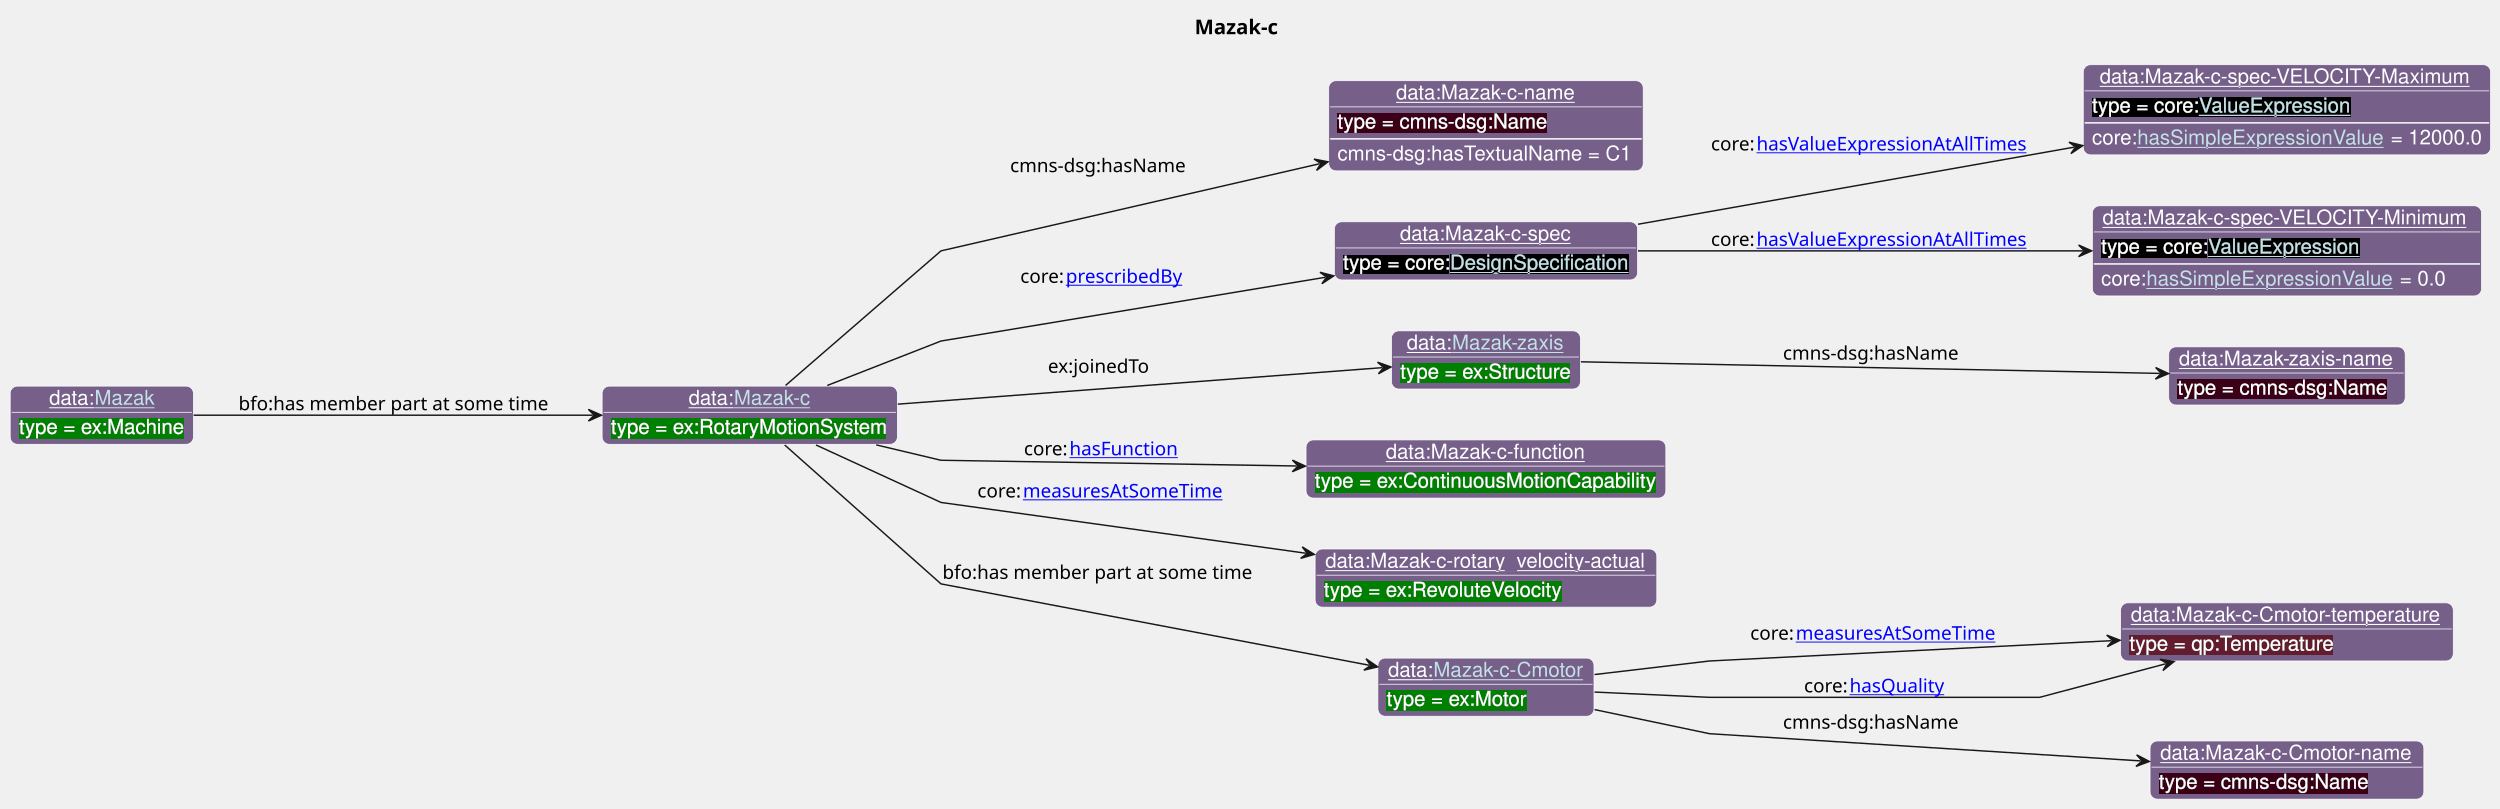
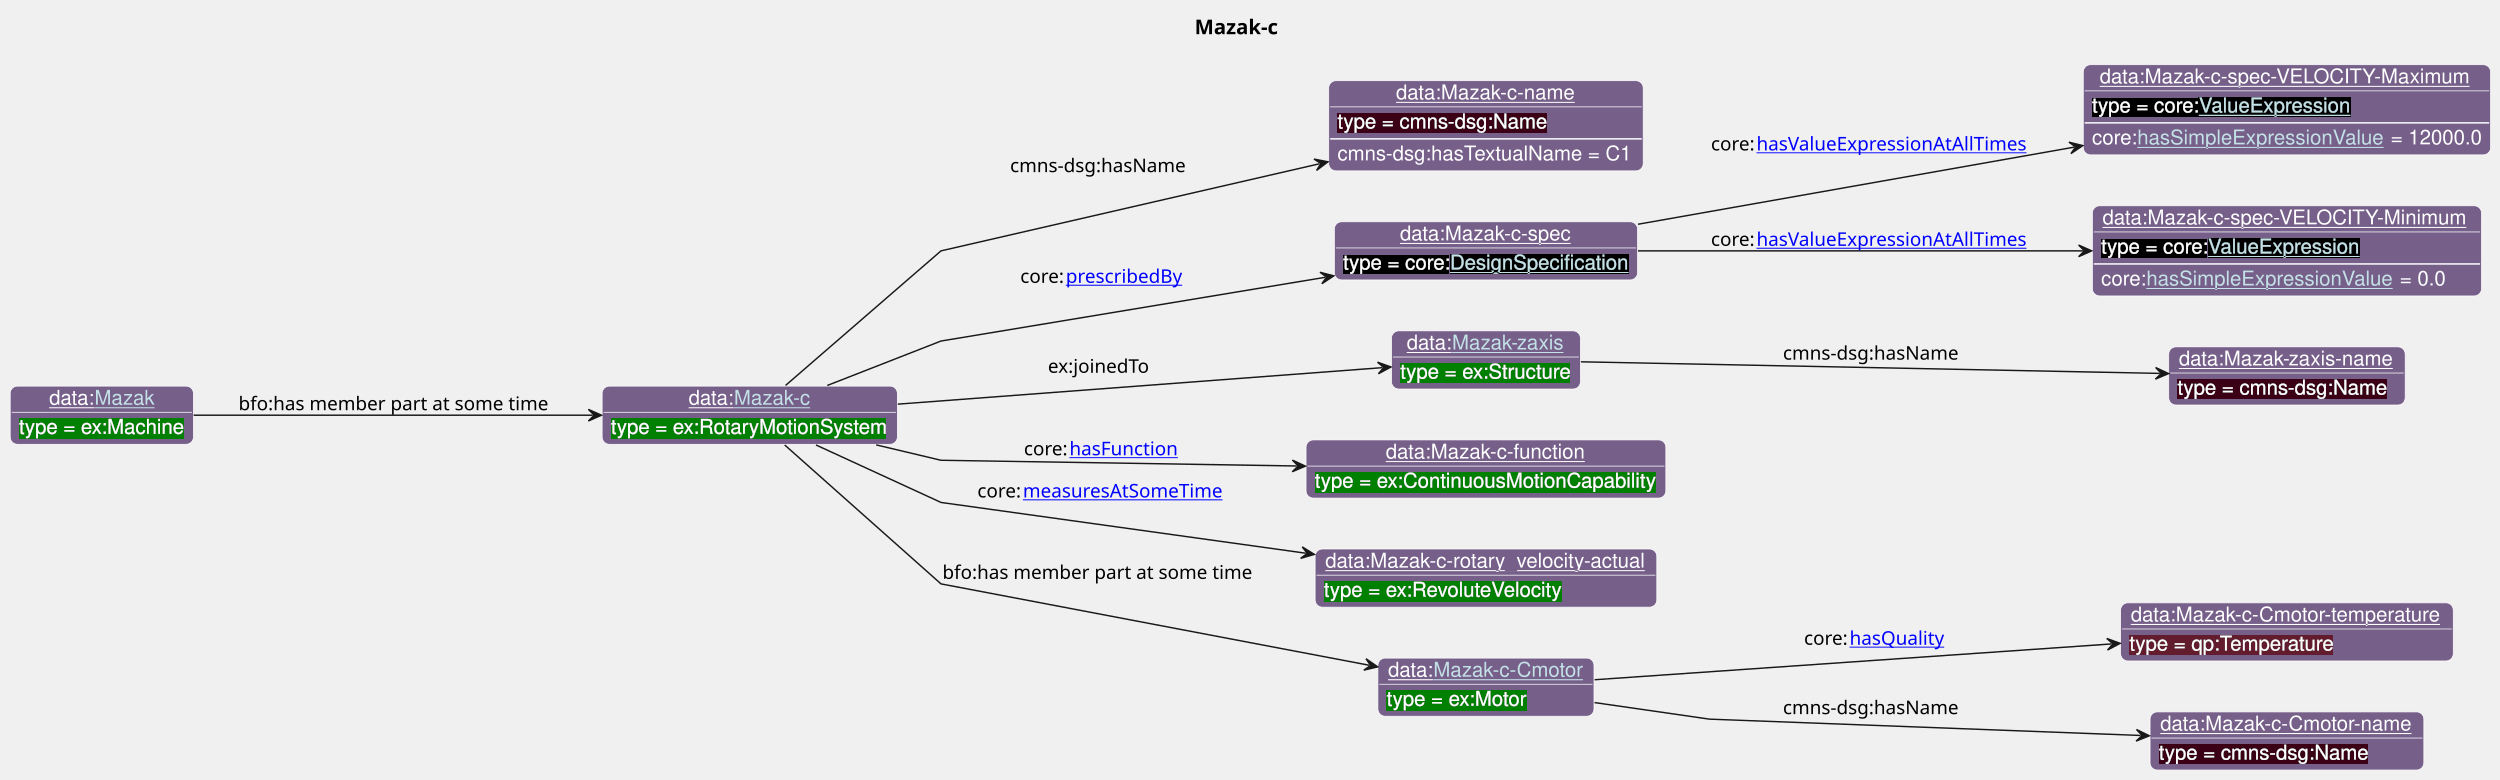
- <svg xmlns="http://www.w3.org/2000/svg" xmlns:xlink="http://www.w3.org/1999/xlink" contentStyleType="text/css" data-diagram-type="CLASS" height="556px" preserveAspectRatio="none" style="width:1719px;height:556px;background:#FFFFFF;" version="1.1" viewBox="0 0 1719 556" width="1719px" zoomAndPan="magnify">
+ <svg xmlns="http://www.w3.org/2000/svg" xmlns:xlink="http://www.w3.org/1999/xlink" contentStyleType="text/css" data-diagram-type="CLASS" height="536px" preserveAspectRatio="none" style="width:1719px;height:536px;background:#FFFFFF;" version="1.1" viewBox="0 0 1719 536" width="1719px" zoomAndPan="magnify">
  <defs>
-     <filter height="1" id="b6olg9enyx9kp0" width="1" x="0" y="0">
+     <filter height="1" id="b5satpnpdgz320" width="1" x="0" y="0">
      <feFlood flood-color="#008000" result="flood" />
      <feComposite in="SourceGraphic" in2="flood" operator="over" />
    </filter>
-     <filter height="1" id="b6olg9enyx9kp1" width="1" x="0" y="0">
+     <filter height="1" id="b5satpnpdgz321" width="1" x="0" y="0">
      <feFlood flood-color="#3A0519" result="flood" />
      <feComposite in="SourceGraphic" in2="flood" operator="over" />
    </filter>
-     <filter height="1" id="b6olg9enyx9kp2" width="1" x="0" y="0">
+     <filter height="1" id="b5satpnpdgz322" width="1" x="0" y="0">
      <feFlood flood-color="#000000" result="flood" />
      <feComposite in="SourceGraphic" in2="flood" operator="over" />
    </filter>
-     <filter height="1" id="b6olg9enyx9kp3" width="1" x="0" y="0">
+     <filter height="1" id="b5satpnpdgz323" width="1" x="0" y="0">
      <feFlood flood-color="#641B2E" result="flood" />
      <feComposite in="SourceGraphic" in2="flood" operator="over" />
    </filter>
  </defs>
  <g>
    <text fill="#000000" font-family="sans-serif" font-size="14" font-weight="bold" lengthAdjust="spacing" textLength="62.692" x="821.435" y="23.535">Mazak-c</text>
    <g class="entity" data-entity="o1" data-source-line="131" data-uid="ent0002" id="entity_o1">
      <rect fill="#76608A" height="40" rx="5" ry="5" style="stroke:#FFFFFF;stroke-width:0.5;" width="203.023" x="414.01" y="265.488" />
      <text fill="#FFFFFF" font-family="Helvetica" font-size="14" lengthAdjust="spacing" text-decoration="underline" textLength="31.138" x="473.505" y="278.269">data:</text>
      <a href="./Mazak-c.html" target="_top" title="./Mazak-c.html" xlink:actuate="onRequest" xlink:href="./Mazak-c.html" xlink:show="new" xlink:title="./Mazak-c.html" xlink:type="simple">
        <text fill="#C4E1E6" font-family="Helvetica" font-size="14" lengthAdjust="spacing" text-decoration="underline" textLength="52.897" x="504.642" y="278.269">Mazak-c</text>
      </a>
      <line style="stroke:#FFFFFF;stroke-width:0.5;" x1="415.01" x2="616.033" y1="283.488" y2="283.488" />
-       <text fill="#FFFFFF" filter="url(#b6olg9enyx9kp0)" font-family="Helvetica" font-size="14" lengthAdjust="spacing" textLength="191.023" x="420.01" y="298.269">type = ex:RotaryMotionSystem</text>
+       <text fill="#FFFFFF" filter="url(#b5satpnpdgz320)" font-family="Helvetica" font-size="14" lengthAdjust="spacing" textLength="191.023" x="420.01" y="298.269">type = ex:RotaryMotionSystem</text>
    </g>
    <g class="entity" data-entity="o2" data-source-line="131" data-uid="ent0003" id="entity_o2">
      <rect fill="#76608A" height="62" rx="5" ry="5" style="stroke:#FFFFFF;stroke-width:0.5;" width="216.251" x="913.62" y="55.488" />
      <text fill="#FFFFFF" font-family="Helvetica" font-size="14" lengthAdjust="spacing" text-decoration="underline" textLength="123.717" x="959.887" y="68.269">data:Mazak-c-name</text>
      <line style="stroke:#FFFFFF;stroke-width:0.5;" x1="914.62" x2="1128.871" y1="73.488" y2="73.488" />
-       <text fill="#FFFFFF" filter="url(#b6olg9enyx9kp1)" font-family="Helvetica" font-size="14" lengthAdjust="spacing" textLength="144.334" x="919.62" y="88.269">type = cmns-dsg:Name</text>
+       <text fill="#FFFFFF" filter="url(#b5satpnpdgz321)" font-family="Helvetica" font-size="14" lengthAdjust="spacing" textLength="144.334" x="919.62" y="88.269">type = cmns-dsg:Name</text>
      <line style="stroke:#FFFFFF;stroke-width:1;" x1="914.62" x2="1128.871" y1="95.488" y2="95.488" />
      <text fill="#FFFFFF" font-family="Helvetica" font-size="14" lengthAdjust="spacing" textLength="204.251" x="919.62" y="110.269">cmns-dsg:hasTextualName = C1</text>
    </g>
    <g class="entity" data-entity="o3" data-source-line="131" data-uid="ent0004" id="entity_o3">
      <rect fill="#76608A" height="40" rx="5" ry="5" style="stroke:#FFFFFF;stroke-width:0.5;" width="208.499" x="917.49" y="152.488" />
      <text fill="#FFFFFF" font-family="Helvetica" font-size="14" lengthAdjust="spacing" text-decoration="underline" textLength="118.269" x="962.605" y="165.269">data:Mazak-c-spec</text>
      <line style="stroke:#FFFFFF;stroke-width:0.5;" x1="918.49" x2="1124.989" y1="170.488" y2="170.488" />
-       <text fill="#FFFFFF" filter="url(#b6olg9enyx9kp2)" font-family="Helvetica" font-size="14" lengthAdjust="spacing" textLength="73.541" x="923.49" y="185.269">type = core:</text>
+       <text fill="#FFFFFF" filter="url(#b5satpnpdgz322)" font-family="Helvetica" font-size="14" lengthAdjust="spacing" textLength="73.541" x="923.49" y="185.269">type = core:</text>
      <a href="https://spec.industrialontologies.org/ontology/core/Core/DesignSpecification" target="_top" title="https://spec.industrialontologies.org/ontology/core/Core/DesignSpecification" xlink:actuate="onRequest" xlink:href="https://spec.industrialontologies.org/ontology/core/Core/DesignSpecification" xlink:show="new" xlink:title="https://spec.industrialontologies.org/ontology/core/Core/DesignSpecification" xlink:type="simple">
-         <text fill="#C4E1E6" filter="url(#b6olg9enyx9kp2)" font-family="Helvetica" font-size="14" lengthAdjust="spacing" text-decoration="underline" textLength="122.958" x="997.031" y="185.269">DesignSpecification</text>
+         <text fill="#C4E1E6" filter="url(#b5satpnpdgz322)" font-family="Helvetica" font-size="14" lengthAdjust="spacing" text-decoration="underline" textLength="122.958" x="997.031" y="185.269">DesignSpecification</text>
      </a>
    </g>
    <g class="entity" data-entity="o4" data-source-line="131" data-uid="ent0005" id="entity_o4">
      <rect fill="#76608A" height="62" rx="5" ry="5" style="stroke:#FFFFFF;stroke-width:0.5;" width="280.112" x="1432.45" y="44.488" />
      <text fill="#FFFFFF" font-family="Helvetica" font-size="14" lengthAdjust="spacing" text-decoration="underline" textLength="257.503" x="1443.755" y="57.269">data:Mazak-c-spec-VELOCITY-Maximum</text>
      <line style="stroke:#FFFFFF;stroke-width:0.5;" x1="1433.45" x2="1711.562" y1="62.488" y2="62.488" />
-       <text fill="#FFFFFF" filter="url(#b6olg9enyx9kp2)" font-family="Helvetica" font-size="14" lengthAdjust="spacing" textLength="73.541" x="1438.45" y="77.269">type = core:</text>
+       <text fill="#FFFFFF" filter="url(#b5satpnpdgz322)" font-family="Helvetica" font-size="14" lengthAdjust="spacing" textLength="73.541" x="1438.45" y="77.269">type = core:</text>
      <a href="https://spec.industrialontologies.org/ontology/core/Core/ValueExpression" target="_top" title="https://spec.industrialontologies.org/ontology/core/Core/ValueExpression" xlink:actuate="onRequest" xlink:href="https://spec.industrialontologies.org/ontology/core/Core/ValueExpression" xlink:show="new" xlink:title="https://spec.industrialontologies.org/ontology/core/Core/ValueExpression" xlink:type="simple">
-         <text fill="#C4E1E6" filter="url(#b6olg9enyx9kp2)" font-family="Helvetica" font-size="14" lengthAdjust="spacing" text-decoration="underline" textLength="105.061" x="1511.991" y="77.269">ValueExpression</text>
+         <text fill="#C4E1E6" filter="url(#b5satpnpdgz322)" font-family="Helvetica" font-size="14" lengthAdjust="spacing" text-decoration="underline" textLength="105.061" x="1511.991" y="77.269">ValueExpression</text>
      </a>
      <line style="stroke:#FFFFFF;stroke-width:1;" x1="1433.45" x2="1711.562" y1="84.488" y2="84.488" />
      <text fill="#FFFFFF" font-family="Helvetica" font-size="14" lengthAdjust="spacing" textLength="31.124" x="1438.45" y="99.269">core:</text>
      <a href="https://spec.industrialontologies.org/ontology/core/Core/hasSimpleExpressionValue" target="_top" title="https://spec.industrialontologies.org/ontology/core/Core/hasSimpleExpressionValue" xlink:actuate="onRequest" xlink:href="https://spec.industrialontologies.org/ontology/core/Core/hasSimpleExpressionValue" xlink:show="new" xlink:title="https://spec.industrialontologies.org/ontology/core/Core/hasSimpleExpressionValue" xlink:type="simple">
        <text fill="#C4E1E6" font-family="Helvetica" font-size="14" lengthAdjust="spacing" text-decoration="underline" textLength="170.427" x="1469.574" y="99.269">hasSimpleExpressionValue</text>
      </a>
      <text fill="#FFFFFF" font-family="Helvetica" font-size="14" lengthAdjust="spacing" textLength="62.672" x="1643.89" y="99.269">= 12000.0</text>
    </g>
    <g class="entity" data-entity="o5" data-source-line="131" data-uid="ent0006" id="entity_o5">
      <rect fill="#76608A" height="62" rx="5" ry="5" style="stroke:#FFFFFF;stroke-width:0.5;" width="267.613" x="1438.7" y="141.488" />
      <text fill="#FFFFFF" font-family="Helvetica" font-size="14" lengthAdjust="spacing" text-decoration="underline" textLength="253.613" x="1445.7" y="154.269">data:Mazak-c-spec-VELOCITY-Minimum</text>
      <line style="stroke:#FFFFFF;stroke-width:0.5;" x1="1439.7" x2="1705.313" y1="159.488" y2="159.488" />
-       <text fill="#FFFFFF" filter="url(#b6olg9enyx9kp2)" font-family="Helvetica" font-size="14" lengthAdjust="spacing" textLength="73.541" x="1444.7" y="174.269">type = core:</text>
+       <text fill="#FFFFFF" filter="url(#b5satpnpdgz322)" font-family="Helvetica" font-size="14" lengthAdjust="spacing" textLength="73.541" x="1444.7" y="174.269">type = core:</text>
      <a href="https://spec.industrialontologies.org/ontology/core/Core/ValueExpression" target="_top" title="https://spec.industrialontologies.org/ontology/core/Core/ValueExpression" xlink:actuate="onRequest" xlink:href="https://spec.industrialontologies.org/ontology/core/Core/ValueExpression" xlink:show="new" xlink:title="https://spec.industrialontologies.org/ontology/core/Core/ValueExpression" xlink:type="simple">
-         <text fill="#C4E1E6" filter="url(#b6olg9enyx9kp2)" font-family="Helvetica" font-size="14" lengthAdjust="spacing" text-decoration="underline" textLength="105.061" x="1518.241" y="174.269">ValueExpression</text>
+         <text fill="#C4E1E6" filter="url(#b5satpnpdgz322)" font-family="Helvetica" font-size="14" lengthAdjust="spacing" text-decoration="underline" textLength="105.061" x="1518.241" y="174.269">ValueExpression</text>
      </a>
      <line style="stroke:#FFFFFF;stroke-width:1;" x1="1439.7" x2="1705.313" y1="181.488" y2="181.488" />
      <text fill="#FFFFFF" font-family="Helvetica" font-size="14" lengthAdjust="spacing" textLength="31.124" x="1444.7" y="196.269">core:</text>
      <a href="https://spec.industrialontologies.org/ontology/core/Core/hasSimpleExpressionValue" target="_top" title="https://spec.industrialontologies.org/ontology/core/Core/hasSimpleExpressionValue" xlink:actuate="onRequest" xlink:href="https://spec.industrialontologies.org/ontology/core/Core/hasSimpleExpressionValue" xlink:show="new" xlink:title="https://spec.industrialontologies.org/ontology/core/Core/hasSimpleExpressionValue" xlink:type="simple">
        <text fill="#C4E1E6" font-family="Helvetica" font-size="14" lengthAdjust="spacing" text-decoration="underline" textLength="170.427" x="1475.824" y="196.269">hasSimpleExpressionValue</text>
      </a>
      <text fill="#FFFFFF" font-family="Helvetica" font-size="14" lengthAdjust="spacing" textLength="31.527" x="1650.14" y="196.269">= 0.0</text>
    </g>
    <g class="entity" data-entity="o6" data-source-line="131" data-uid="ent0007" id="entity_o6">
      <rect fill="#76608A" height="40" rx="5" ry="5" style="stroke:#FFFFFF;stroke-width:0.5;" width="129.893" x="956.79" y="227.488" />
      <text fill="#FFFFFF" font-family="Helvetica" font-size="14" lengthAdjust="spacing" text-decoration="underline" textLength="31.138" x="967.271" y="240.269">data:</text>
      <a href="./Mazak-zaxis.html" target="_top" title="./Mazak-zaxis.html" xlink:actuate="onRequest" xlink:href="./Mazak-zaxis.html" xlink:show="new" xlink:title="./Mazak-zaxis.html" xlink:type="simple">
        <text fill="#C4E1E6" font-family="Helvetica" font-size="14" lengthAdjust="spacing" text-decoration="underline" textLength="77.793" x="998.409" y="240.269">Mazak-zaxis</text>
      </a>
      <line style="stroke:#FFFFFF;stroke-width:0.5;" x1="957.79" x2="1085.683" y1="245.488" y2="245.488" />
-       <text fill="#FFFFFF" filter="url(#b6olg9enyx9kp0)" font-family="Helvetica" font-size="14" lengthAdjust="spacing" textLength="117.893" x="962.79" y="260.269">type = ex:Structure</text>
+       <text fill="#FFFFFF" filter="url(#b5satpnpdgz320)" font-family="Helvetica" font-size="14" lengthAdjust="spacing" textLength="117.893" x="962.79" y="260.269">type = ex:Structure</text>
    </g>
    <g class="entity" data-entity="o7" data-source-line="131" data-uid="ent0008" id="entity_o7">
      <rect fill="#76608A" height="40" rx="5" ry="5" style="stroke:#FFFFFF;stroke-width:0.5;" width="162.613" x="1491.2" y="238.488" />
      <text fill="#FFFFFF" font-family="Helvetica" font-size="14" lengthAdjust="spacing" text-decoration="underline" textLength="148.613" x="1498.2" y="251.269">data:Mazak-zaxis-name</text>
      <line style="stroke:#FFFFFF;stroke-width:0.5;" x1="1492.2" x2="1652.813" y1="256.488" y2="256.488" />
-       <text fill="#FFFFFF" filter="url(#b6olg9enyx9kp1)" font-family="Helvetica" font-size="14" lengthAdjust="spacing" textLength="144.334" x="1497.2" y="271.269">type = cmns-dsg:Name</text>
+       <text fill="#FFFFFF" filter="url(#b5satpnpdgz321)" font-family="Helvetica" font-size="14" lengthAdjust="spacing" textLength="144.334" x="1497.2" y="271.269">type = cmns-dsg:Name</text>
    </g>
    <g class="entity" data-entity="o8" data-source-line="131" data-uid="ent0009" id="entity_o8">
      <rect fill="#76608A" height="40" rx="5" ry="5" style="stroke:#FFFFFF;stroke-width:0.5;" width="247.416" x="898.03" y="302.488" />
      <text fill="#FFFFFF" font-family="Helvetica" font-size="14" lengthAdjust="spacing" text-decoration="underline" textLength="137.731" x="952.873" y="315.269">data:Mazak-c-function</text>
      <line style="stroke:#FFFFFF;stroke-width:0.5;" x1="899.03" x2="1144.446" y1="320.488" y2="320.488" />
-       <text fill="#FFFFFF" filter="url(#b6olg9enyx9kp0)" font-family="Helvetica" font-size="14" lengthAdjust="spacing" textLength="235.416" x="904.03" y="335.269">type = ex:ContinuousMotionCapability</text>
+       <text fill="#FFFFFF" filter="url(#b5satpnpdgz320)" font-family="Helvetica" font-size="14" lengthAdjust="spacing" textLength="235.416" x="904.03" y="335.269">type = ex:ContinuousMotionCapability</text>
    </g>
    <g class="entity" data-entity="o9" data-source-line="131" data-uid="ent0010" id="entity_o9">
      <rect fill="#76608A" height="40" rx="5" ry="5" style="stroke:#FFFFFF;stroke-width:0.5;" width="234.972" x="904.26" y="377.488" />
      <text fill="#FFFFFF" font-family="Helvetica" font-size="14" lengthAdjust="spacing" text-decoration="underline" textLength="220.972" x="911.26" y="390.269">data:Mazak-c-rotary_velocity-actual</text>
      <line style="stroke:#FFFFFF;stroke-width:0.5;" x1="905.26" x2="1138.232" y1="395.488" y2="395.488" />
-       <text fill="#FFFFFF" filter="url(#b6olg9enyx9kp0)" font-family="Helvetica" font-size="14" lengthAdjust="spacing" textLength="165.368" x="910.26" y="410.269">type = ex:RevoluteVelocity</text>
+       <text fill="#FFFFFF" filter="url(#b5satpnpdgz320)" font-family="Helvetica" font-size="14" lengthAdjust="spacing" textLength="165.368" x="910.26" y="410.269">type = ex:RevoluteVelocity</text>
    </g>
    <g class="entity" data-entity="o10" data-source-line="131" data-uid="ent0011" id="entity_o10">
      <rect fill="#76608A" height="40" rx="5" ry="5" style="stroke:#FFFFFF;stroke-width:0.5;" width="148.593" x="947.44" y="452.488" />
      <text fill="#FFFFFF" font-family="Helvetica" font-size="14" lengthAdjust="spacing" text-decoration="underline" textLength="31.138" x="954.44" y="465.269">data:</text>
      <a href="./Mazak-c-Cmotor.html" target="_top" title="./Mazak-c-Cmotor.html" xlink:actuate="onRequest" xlink:href="./Mazak-c-Cmotor.html" xlink:show="new" xlink:title="./Mazak-c-Cmotor.html" xlink:type="simple">
        <text fill="#C4E1E6" font-family="Helvetica" font-size="14" lengthAdjust="spacing" text-decoration="underline" textLength="103.455" x="985.578" y="465.269">Mazak-c-Cmotor</text>
      </a>
      <line style="stroke:#FFFFFF;stroke-width:0.5;" x1="948.44" x2="1095.033" y1="470.488" y2="470.488" />
-       <text fill="#FFFFFF" filter="url(#b6olg9enyx9kp0)" font-family="Helvetica" font-size="14" lengthAdjust="spacing" textLength="96.879" x="953.44" y="485.269">type = ex:Motor</text>
+       <text fill="#FFFFFF" filter="url(#b5satpnpdgz320)" font-family="Helvetica" font-size="14" lengthAdjust="spacing" textLength="96.879" x="953.44" y="485.269">type = ex:Motor</text>
    </g>
    <g class="entity" data-entity="o11" data-source-line="131" data-uid="ent0012" id="entity_o11">
      <rect fill="#76608A" height="40" rx="5" ry="5" style="stroke:#FFFFFF;stroke-width:0.5;" width="228.737" x="1458.14" y="414.488" />
      <text fill="#FFFFFF" font-family="Helvetica" font-size="14" lengthAdjust="spacing" text-decoration="underline" textLength="214.737" x="1465.14" y="427.269">data:Mazak-c-Cmotor-temperature</text>
      <line style="stroke:#FFFFFF;stroke-width:0.5;" x1="1459.14" x2="1685.877" y1="432.488" y2="432.488" />
-       <text fill="#FFFFFF" filter="url(#b6olg9enyx9kp3)" font-family="Helvetica" font-size="14" lengthAdjust="spacing" textLength="142.023" x="1464.14" y="447.269">type = qp:Temperature</text>
+       <text fill="#FFFFFF" filter="url(#b5satpnpdgz323)" font-family="Helvetica" font-size="14" lengthAdjust="spacing" textLength="142.023" x="1464.14" y="447.269">type = qp:Temperature</text>
    </g>
    <g class="entity" data-entity="o12" data-source-line="131" data-uid="ent0013" id="entity_o12">
-       <rect fill="#76608A" height="40" rx="5" ry="5" style="stroke:#FFFFFF;stroke-width:0.5;" width="188.275" x="1478.37" y="509.488" />
-       <text fill="#FFFFFF" font-family="Helvetica" font-size="14" lengthAdjust="spacing" text-decoration="underline" textLength="174.275" x="1485.37" y="522.269">data:Mazak-c-Cmotor-name</text>
-       <line style="stroke:#FFFFFF;stroke-width:0.5;" x1="1479.37" x2="1665.645" y1="527.488" y2="527.488" />
-       <text fill="#FFFFFF" filter="url(#b6olg9enyx9kp1)" font-family="Helvetica" font-size="14" lengthAdjust="spacing" textLength="144.334" x="1484.37" y="542.269">type = cmns-dsg:Name</text>
+       <rect fill="#76608A" height="40" rx="5" ry="5" style="stroke:#FFFFFF;stroke-width:0.5;" width="188.275" x="1478.37" y="489.488" />
+       <text fill="#FFFFFF" font-family="Helvetica" font-size="14" lengthAdjust="spacing" text-decoration="underline" textLength="174.275" x="1485.37" y="502.269">data:Mazak-c-Cmotor-name</text>
+       <line style="stroke:#FFFFFF;stroke-width:0.5;" x1="1479.37" x2="1665.645" y1="507.488" y2="507.488" />
+       <text fill="#FFFFFF" filter="url(#b5satpnpdgz321)" font-family="Helvetica" font-size="14" lengthAdjust="spacing" textLength="144.334" x="1484.37" y="522.269">type = cmns-dsg:Name</text>
    </g>
    <g class="entity" data-entity="o13" data-source-line="131" data-uid="ent0014" id="entity_o13">
      <rect fill="#76608A" height="40" rx="5" ry="5" style="stroke:#FFFFFF;stroke-width:0.5;" width="126.01" x="7" y="265.488" />
      <text fill="#FFFFFF" font-family="Helvetica" font-size="14" lengthAdjust="spacing" text-decoration="underline" textLength="31.138" x="33.819" y="278.269">data:</text>
      <a href="./Mazak.html" target="_top" title="./Mazak.html" xlink:actuate="onRequest" xlink:href="./Mazak.html" xlink:show="new" xlink:title="./Mazak.html" xlink:type="simple">
        <text fill="#C4E1E6" font-family="Helvetica" font-size="14" lengthAdjust="spacing" text-decoration="underline" textLength="41.234" x="64.957" y="278.269">Mazak</text>
      </a>
      <line style="stroke:#FFFFFF;stroke-width:0.5;" x1="8" x2="132.01" y1="283.488" y2="283.488" />
-       <text fill="#FFFFFF" filter="url(#b6olg9enyx9kp0)" font-family="Helvetica" font-size="14" lengthAdjust="spacing" textLength="114.01" x="13" y="298.269">type = ex:Machine</text>
+       <text fill="#FFFFFF" filter="url(#b5satpnpdgz320)" font-family="Helvetica" font-size="14" lengthAdjust="spacing" textLength="114.01" x="13" y="298.269">type = ex:Machine</text>
    </g>
    <g class="link" data-entity-1="o1" data-entity-2="o2" data-source-line="195" data-uid="lnk15" id="link_o1_o2">
      <path codeLine="195" d="M540.16,265.028 C577.77,232.458 647.03,172.488 647.03,172.488 C647.03,172.488 796.903,138.004 907.303,112.594" fill="none" id="o1-to-o2" style="stroke:#181818;stroke-width:1;" />
      <polygon fill="#181818" points="913.15,111.248,903.482,109.369,908.277,112.37,905.277,117.165,913.15,111.248" style="stroke:#181818;stroke-width:1;" />
      <text fill="#000000" font-family="sans-serif" font-size="13" lengthAdjust="spacing" textLength="126.077" x="694.53" y="118.357">cmns-dsg:hasName</text>
    </g>
    <g class="link" data-entity-1="o1" data-entity-2="o3" data-source-line="195" data-uid="lnk16" id="link_o1_o3">
      <path codeLine="195" d="M568.85,265.038 C605.16,250.848 647.03,234.488 647.03,234.488 C647.03,234.488 800.621,209.01 911.221,190.66" fill="none" id="o1-to-o3" style="stroke:#181818;stroke-width:1;" />
      <polygon fill="#181818" points="917.14,189.678,907.607,187.205,912.207,190.497,908.916,195.097,917.14,189.678" style="stroke:#181818;stroke-width:1;" />
      <text fill="#000000" font-family="sans-serif" font-size="13" lengthAdjust="spacing" textLength="31.319" x="701.53" y="194.507">core:</text>
      <a href="https://spec.industrialontologies.org/ontology/core/Core/prescribedBy" target="_top" title="https://spec.industrialontologies.org/ontology/core/Core/prescribedBy" xlink:actuate="onRequest" xlink:href="https://spec.industrialontologies.org/ontology/core/Core/prescribedBy" xlink:show="new" xlink:title="https://spec.industrialontologies.org/ontology/core/Core/prescribedBy" xlink:type="simple">
        <text fill="#0000FF" font-family="sans-serif" font-size="13" lengthAdjust="spacing" text-decoration="underline" textLength="80.983" x="732.849" y="194.507">prescribedBy</text>
      </a>
    </g>
    <g class="link" data-entity-1="o3" data-entity-2="o4" data-source-line="195" data-uid="lnk17" id="link_o3_o4">
      <path codeLine="195" d="M1126.28,154.188 C1212.78,138.898 1331.002,118.003 1426.232,101.163" fill="none" id="o3-to-o4" style="stroke:#181818;stroke-width:1;" />
      <polygon fill="#181818" points="1432.14,100.118,1422.581,97.747,1427.216,100.989,1423.974,105.624,1432.14,100.118" style="stroke:#181818;stroke-width:1;" />
      <text fill="#000000" font-family="sans-serif" font-size="13" lengthAdjust="spacing" textLength="31.319" x="1176.45" y="103.437">core:</text>
      <a href="https://spec.industrialontologies.org/ontology/core/Core/hasValueExpressionAtAllTimes" target="_top" title="https://spec.industrialontologies.org/ontology/core/Core/hasValueExpressionAtAllTimes" xlink:actuate="onRequest" xlink:href="https://spec.industrialontologies.org/ontology/core/Core/hasValueExpressionAtAllTimes" xlink:show="new" xlink:title="https://spec.industrialontologies.org/ontology/core/Core/hasValueExpressionAtAllTimes" xlink:type="simple">
        <text fill="#0000FF" font-family="sans-serif" font-size="13" lengthAdjust="spacing" text-decoration="underline" textLength="193.75" x="1207.769" y="103.437">hasValueExpressionAtAllTimes</text>
      </a>
    </g>
    <g class="link" data-entity-1="o3" data-entity-2="o5" data-source-line="195" data-uid="lnk18" id="link_o3_o5">
      <path codeLine="195" d="M1126.28,172.488 C1214.65,172.488 1336.28,172.488 1432.25,172.488" fill="none" id="o3-to-o5" style="stroke:#181818;stroke-width:1;" />
      <polygon fill="#181818" points="1438.25,172.488,1429.25,168.488,1433.25,172.488,1429.25,176.488,1438.25,172.488" style="stroke:#181818;stroke-width:1;" />
      <text fill="#000000" font-family="sans-serif" font-size="13" lengthAdjust="spacing" textLength="31.319" x="1176.45" y="169.057">core:</text>
      <a href="https://spec.industrialontologies.org/ontology/core/Core/hasValueExpressionAtAllTimes" target="_top" title="https://spec.industrialontologies.org/ontology/core/Core/hasValueExpressionAtAllTimes" xlink:actuate="onRequest" xlink:href="https://spec.industrialontologies.org/ontology/core/Core/hasValueExpressionAtAllTimes" xlink:show="new" xlink:title="https://spec.industrialontologies.org/ontology/core/Core/hasValueExpressionAtAllTimes" xlink:type="simple">
        <text fill="#0000FF" font-family="sans-serif" font-size="13" lengthAdjust="spacing" text-decoration="underline" textLength="193.75" x="1207.769" y="169.057">hasValueExpressionAtAllTimes</text>
      </a>
    </g>
    <g class="link" data-entity-1="o1" data-entity-2="o6" data-source-line="195" data-uid="lnk19" id="link_o1_o6">
      <path codeLine="195" d="M617.35,277.888 C718.36,270.278 864.827,259.239 950.467,252.789" fill="none" id="o1-to-o6" style="stroke:#181818;stroke-width:1;" />
      <polygon fill="#181818" points="956.45,252.338,947.175,249.025,951.464,252.714,947.776,257.003,956.45,252.338" style="stroke:#181818;stroke-width:1;" />
      <text fill="#000000" font-family="sans-serif" font-size="13" lengthAdjust="spacing" textLength="74.725" x="720.53" y="256.347">ex:joinedTo</text>
    </g>
    <g class="link" data-entity-1="o6" data-entity-2="o7" data-source-line="195" data-uid="lnk20" id="link_o6_o7">
      <path codeLine="195" d="M1087.04,248.778 C1187.51,250.788 1375.561,254.558 1485.121,256.758" fill="none" id="o6-to-o7" style="stroke:#181818;stroke-width:1;" />
      <polygon fill="#181818" points="1491.12,256.878,1482.202,252.698,1486.121,256.778,1482.042,260.697,1491.12,256.878" style="stroke:#181818;stroke-width:1;" />
      <text fill="#000000" font-family="sans-serif" font-size="13" lengthAdjust="spacing" textLength="126.077" x="1225.95" y="247.307">cmns-dsg:hasName</text>
    </g>
    <g class="link" data-entity-1="o1" data-entity-2="o8" data-source-line="195" data-uid="lnk21" id="link_o1_o8">
      <path codeLine="195" d="M602.48,305.908 C626.92,311.708 647.03,316.488 647.03,316.488 C647.03,316.488 782.711,318.662 891.601,320.412" fill="none" id="o1-to-o8" style="stroke:#181818;stroke-width:1;" />
      <polygon fill="#181818" points="897.6,320.508,888.665,316.364,892.601,320.428,888.537,324.363,897.6,320.508" style="stroke:#181818;stroke-width:1;" />
      <text fill="#000000" font-family="sans-serif" font-size="13" lengthAdjust="spacing" textLength="31.319" x="704.03" y="313.057">core:</text>
      <a href="https://spec.industrialontologies.org/ontology/core/Core/hasFunction" target="_top" title="https://spec.industrialontologies.org/ontology/core/Core/hasFunction" xlink:actuate="onRequest" xlink:href="https://spec.industrialontologies.org/ontology/core/Core/hasFunction" xlink:show="new" xlink:title="https://spec.industrialontologies.org/ontology/core/Core/hasFunction" xlink:type="simple">
        <text fill="#0000FF" font-family="sans-serif" font-size="13" lengthAdjust="spacing" text-decoration="underline" textLength="76.311" x="735.349" y="313.057">hasFunction</text>
      </a>
    </g>
    <g class="link" data-entity-1="o1" data-entity-2="o9" data-source-line="195" data-uid="lnk22" id="link_o1_o9">
      <path codeLine="195" d="M561.07,305.968 C598.88,323.348 647.03,345.488 647.03,345.488 C647.03,345.488 788.217,365.131 897.837,380.391" fill="none" id="o1-to-o9" style="stroke:#181818;stroke-width:1;" />
      <polygon fill="#181818" points="903.78,381.218,895.418,376.016,898.828,380.529,894.314,383.939,903.78,381.218" style="stroke:#181818;stroke-width:1;" />
      <text fill="#000000" font-family="sans-serif" font-size="13" lengthAdjust="spacing" textLength="31.319" x="672.03" y="342.057">core:</text>
      <a href="https://spec.industrialontologies.org/ontology/core/Core/measuresAtSomeTime" target="_top" title="https://spec.industrialontologies.org/ontology/core/Core/measuresAtSomeTime" xlink:actuate="onRequest" xlink:href="https://spec.industrialontologies.org/ontology/core/Core/measuresAtSomeTime" xlink:show="new" xlink:title="https://spec.industrialontologies.org/ontology/core/Core/measuresAtSomeTime" xlink:type="simple">
        <text fill="#0000FF" font-family="sans-serif" font-size="13" lengthAdjust="spacing" text-decoration="underline" textLength="139.998" x="703.349" y="342.057">measuresAtSomeTime</text>
      </a>
    </g>
    <g class="link" data-entity-1="o1" data-entity-2="o10" data-source-line="195" data-uid="lnk23" id="link_o1_o10">
      <path codeLine="195" d="M539.55,305.958 C577.02,339.258 647.03,401.488 647.03,401.488 C647.03,401.488 832.625,436.748 941.456,457.428" fill="none" id="o1-to-o10" style="stroke:#181818;stroke-width:1;" />
      <polygon fill="#181818" points="947.35,458.548,939.255,452.938,942.438,457.615,937.761,460.798,947.35,458.548" style="stroke:#181818;stroke-width:1;" />
      <text fill="#000000" font-family="sans-serif" font-size="13" lengthAdjust="spacing" textLength="219.337" x="648.03" y="398.057">bfo:has member part at some time</text>
    </g>
    <g class="link" data-entity-1="o10" data-entity-2="o11" data-source-line="195" data-uid="lnk24" id="link_o10_o11">
-       <path codeLine="195" d="M1096.41,463.808 C1135.46,459.198 1175.45,454.488 1175.45,454.488 C1175.45,454.488 1334.738,446.441 1451.758,440.531" fill="none" id="o10-to-o11" style="stroke:#181818;stroke-width:1;" />
-       <polygon fill="#181818" points="1457.75,440.228,1448.56,436.687,1452.756,440.481,1448.963,444.677,1457.75,440.228" style="stroke:#181818;stroke-width:1;" />
-       <text fill="#000000" font-family="sans-serif" font-size="13" lengthAdjust="spacing" textLength="31.319" x="1203.45" y="439.857">core:</text>
-       <a href="https://spec.industrialontologies.org/ontology/core/Core/measuresAtSomeTime" target="_top" title="https://spec.industrialontologies.org/ontology/core/Core/measuresAtSomeTime" xlink:actuate="onRequest" xlink:href="https://spec.industrialontologies.org/ontology/core/Core/measuresAtSomeTime" xlink:show="new" xlink:title="https://spec.industrialontologies.org/ontology/core/Core/measuresAtSomeTime" xlink:type="simple">
-         <text fill="#0000FF" font-family="sans-serif" font-size="13" lengthAdjust="spacing" text-decoration="underline" textLength="139.998" x="1234.769" y="439.857">measuresAtSomeTime</text>
-       </a>
-     </g>
-     <g class="link" data-entity-1="o10" data-entity-2="o11" data-source-line="195" data-uid="lnk25" id="link_o10_o11">
-       <path codeLine="195" d="M1096.41,475.868 C1135.46,477.658 1175.45,479.488 1175.45,479.488 C1175.45,479.488 1402.45,479.488 1402.45,479.488 C1402.45,479.488 1444.362,468.332 1489.092,456.422" fill="none" id="o10-to-o11-1" style="stroke:#181818;stroke-width:1;" />
-       <polygon fill="#181818" points="1494.89,454.878,1485.164,453.329,1490.058,456.165,1487.222,461.059,1494.89,454.878" style="stroke:#181818;stroke-width:1;" />
-       <text fill="#000000" font-family="sans-serif" font-size="13" lengthAdjust="spacing" textLength="31.319" x="1240.45" y="476.057">core:</text>
+       <path codeLine="195" d="M1096.47,467.378 C1189.2,460.958 1343.414,450.283 1451.864,442.773" fill="none" id="o10-to-o11" style="stroke:#181818;stroke-width:1;" />
+       <polygon fill="#181818" points="1457.85,442.358,1448.595,438.99,1452.862,442.704,1449.148,446.971,1457.85,442.358" style="stroke:#181818;stroke-width:1;" />
+       <text fill="#000000" font-family="sans-serif" font-size="13" lengthAdjust="spacing" textLength="31.319" x="1240.45" y="443.347">core:</text>
      <a href="https://spec.industrialontologies.org/ontology/core/Core/hasQuality" target="_top" title="https://spec.industrialontologies.org/ontology/core/Core/hasQuality" xlink:actuate="onRequest" xlink:href="https://spec.industrialontologies.org/ontology/core/Core/hasQuality" xlink:show="new" xlink:title="https://spec.industrialontologies.org/ontology/core/Core/hasQuality" xlink:type="simple">
-         <text fill="#0000FF" font-family="sans-serif" font-size="13" lengthAdjust="spacing" text-decoration="underline" textLength="66.39" x="1271.769" y="476.057">hasQuality</text>
-       </a>
-     </g>
-     <g class="link" data-entity-1="o10" data-entity-2="o12" data-source-line="195" data-uid="lnk26" id="link_o10_o12">
-       <path codeLine="195" d="M1096.41,487.928 C1135.46,496.108 1175.45,504.488 1175.45,504.488 C1175.45,504.488 1354.802,515.81 1471.912,523.2" fill="none" id="o10-to-o12" style="stroke:#181818;stroke-width:1;" />
-       <polygon fill="#181818" points="1477.9,523.578,1469.17,519.019,1472.91,523.263,1468.666,527.004,1477.9,523.578" style="stroke:#181818;stroke-width:1;" />
-       <text fill="#000000" font-family="sans-serif" font-size="13" lengthAdjust="spacing" textLength="126.077" x="1225.95" y="501.057">cmns-dsg:hasName</text>
-     </g>
-     <g class="link" data-entity-1="o13" data-entity-2="o1" data-source-line="195" data-uid="lnk27" id="link_o13_o1">
+         <text fill="#0000FF" font-family="sans-serif" font-size="13" lengthAdjust="spacing" text-decoration="underline" textLength="66.39" x="1271.769" y="443.347">hasQuality</text>
+       </a>
+     </g>
+     <g class="link" data-entity-1="o10" data-entity-2="o12" data-source-line="195" data-uid="lnk25" id="link_o10_o12">
+       <path codeLine="195" d="M1096.41,483.098 C1135.46,488.728 1175.45,494.488 1175.45,494.488 C1175.45,494.488 1354.794,501.281 1471.904,505.712" fill="none" id="o10-to-o12" style="stroke:#181818;stroke-width:1;" />
+       <polygon fill="#181818" points="1477.9,505.938,1469.058,501.601,1472.904,505.749,1468.755,509.595,1477.9,505.938" style="stroke:#181818;stroke-width:1;" />
+       <text fill="#000000" font-family="sans-serif" font-size="13" lengthAdjust="spacing" textLength="126.077" x="1225.95" y="491.057">cmns-dsg:hasName</text>
+     </g>
+     <g class="link" data-entity-1="o13" data-entity-2="o1" data-source-line="195" data-uid="lnk26" id="link_o13_o1">
      <path codeLine="195" d="M133.14,285.488 C205.85,285.488 321.27,285.488 407.57,285.488" fill="none" id="o13-to-o1" style="stroke:#181818;stroke-width:1;" />
      <polygon fill="#181818" points="413.57,285.488,404.57,281.488,408.57,285.488,404.57,289.488,413.57,285.488" style="stroke:#181818;stroke-width:1;" />
      <text fill="#000000" font-family="sans-serif" font-size="13" lengthAdjust="spacing" textLength="219.337" x="164.01" y="282.057">bfo:has member part at some time</text>
    </g>
  </g>
</svg>
